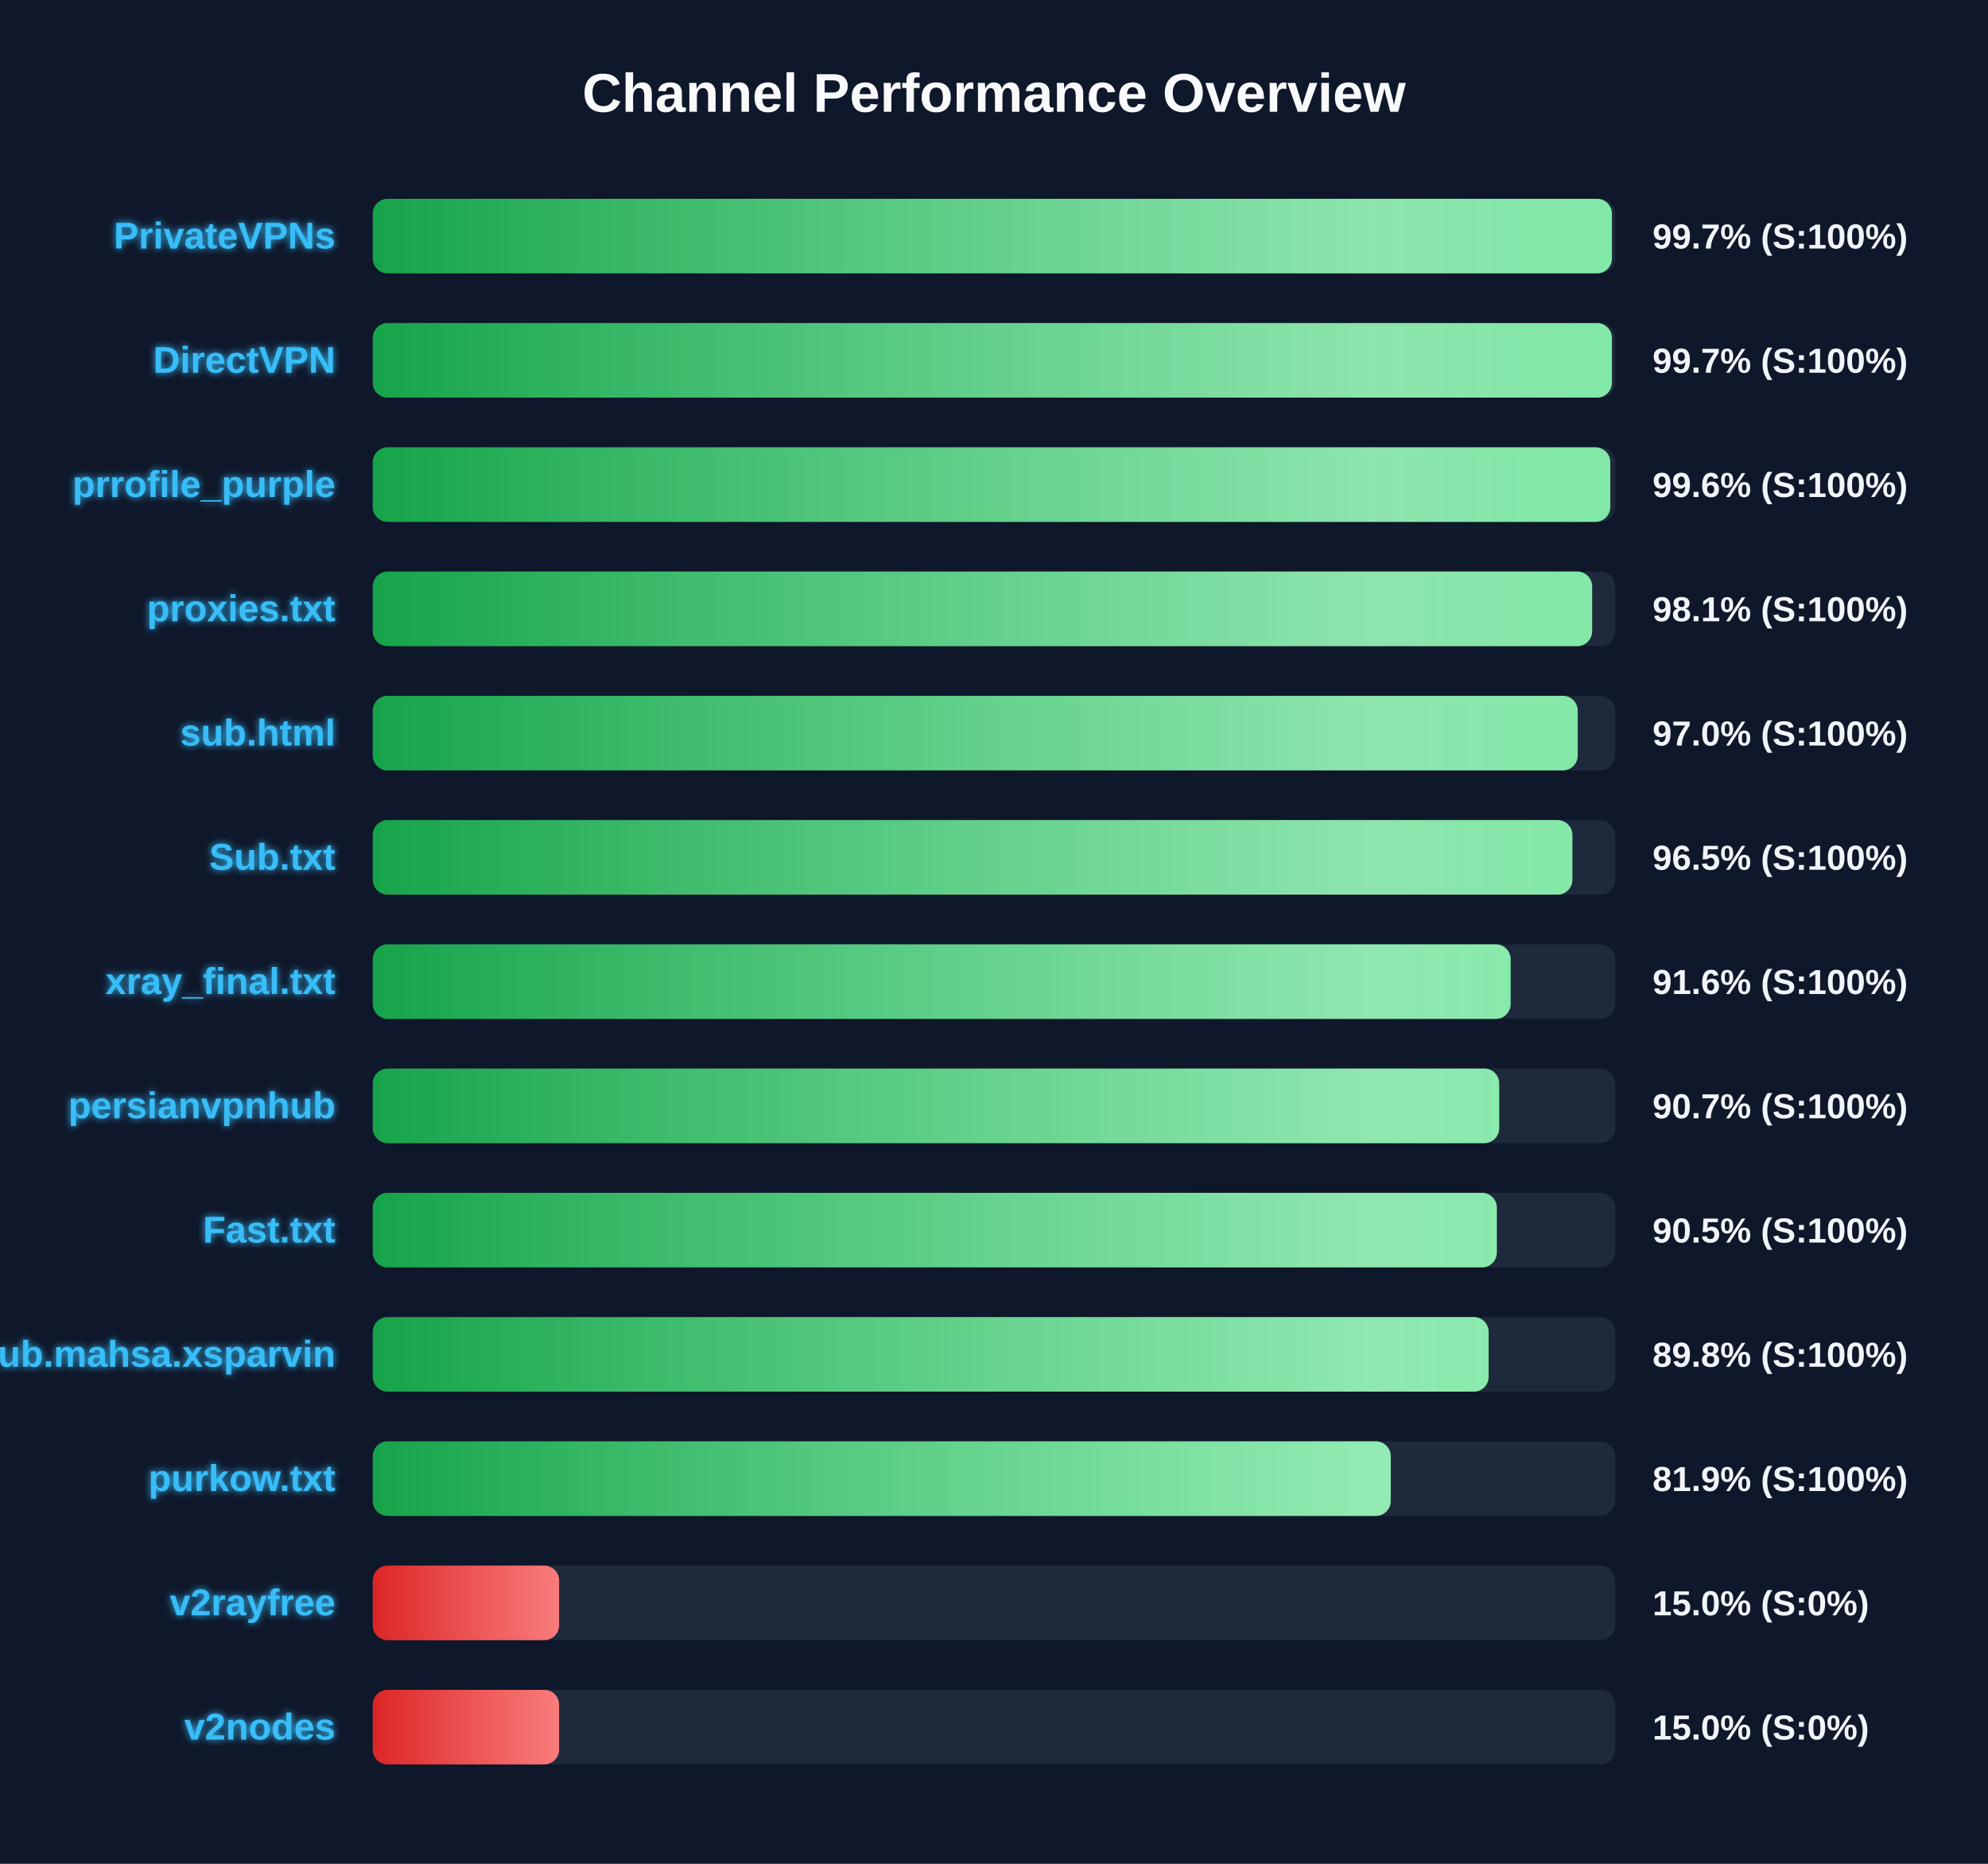
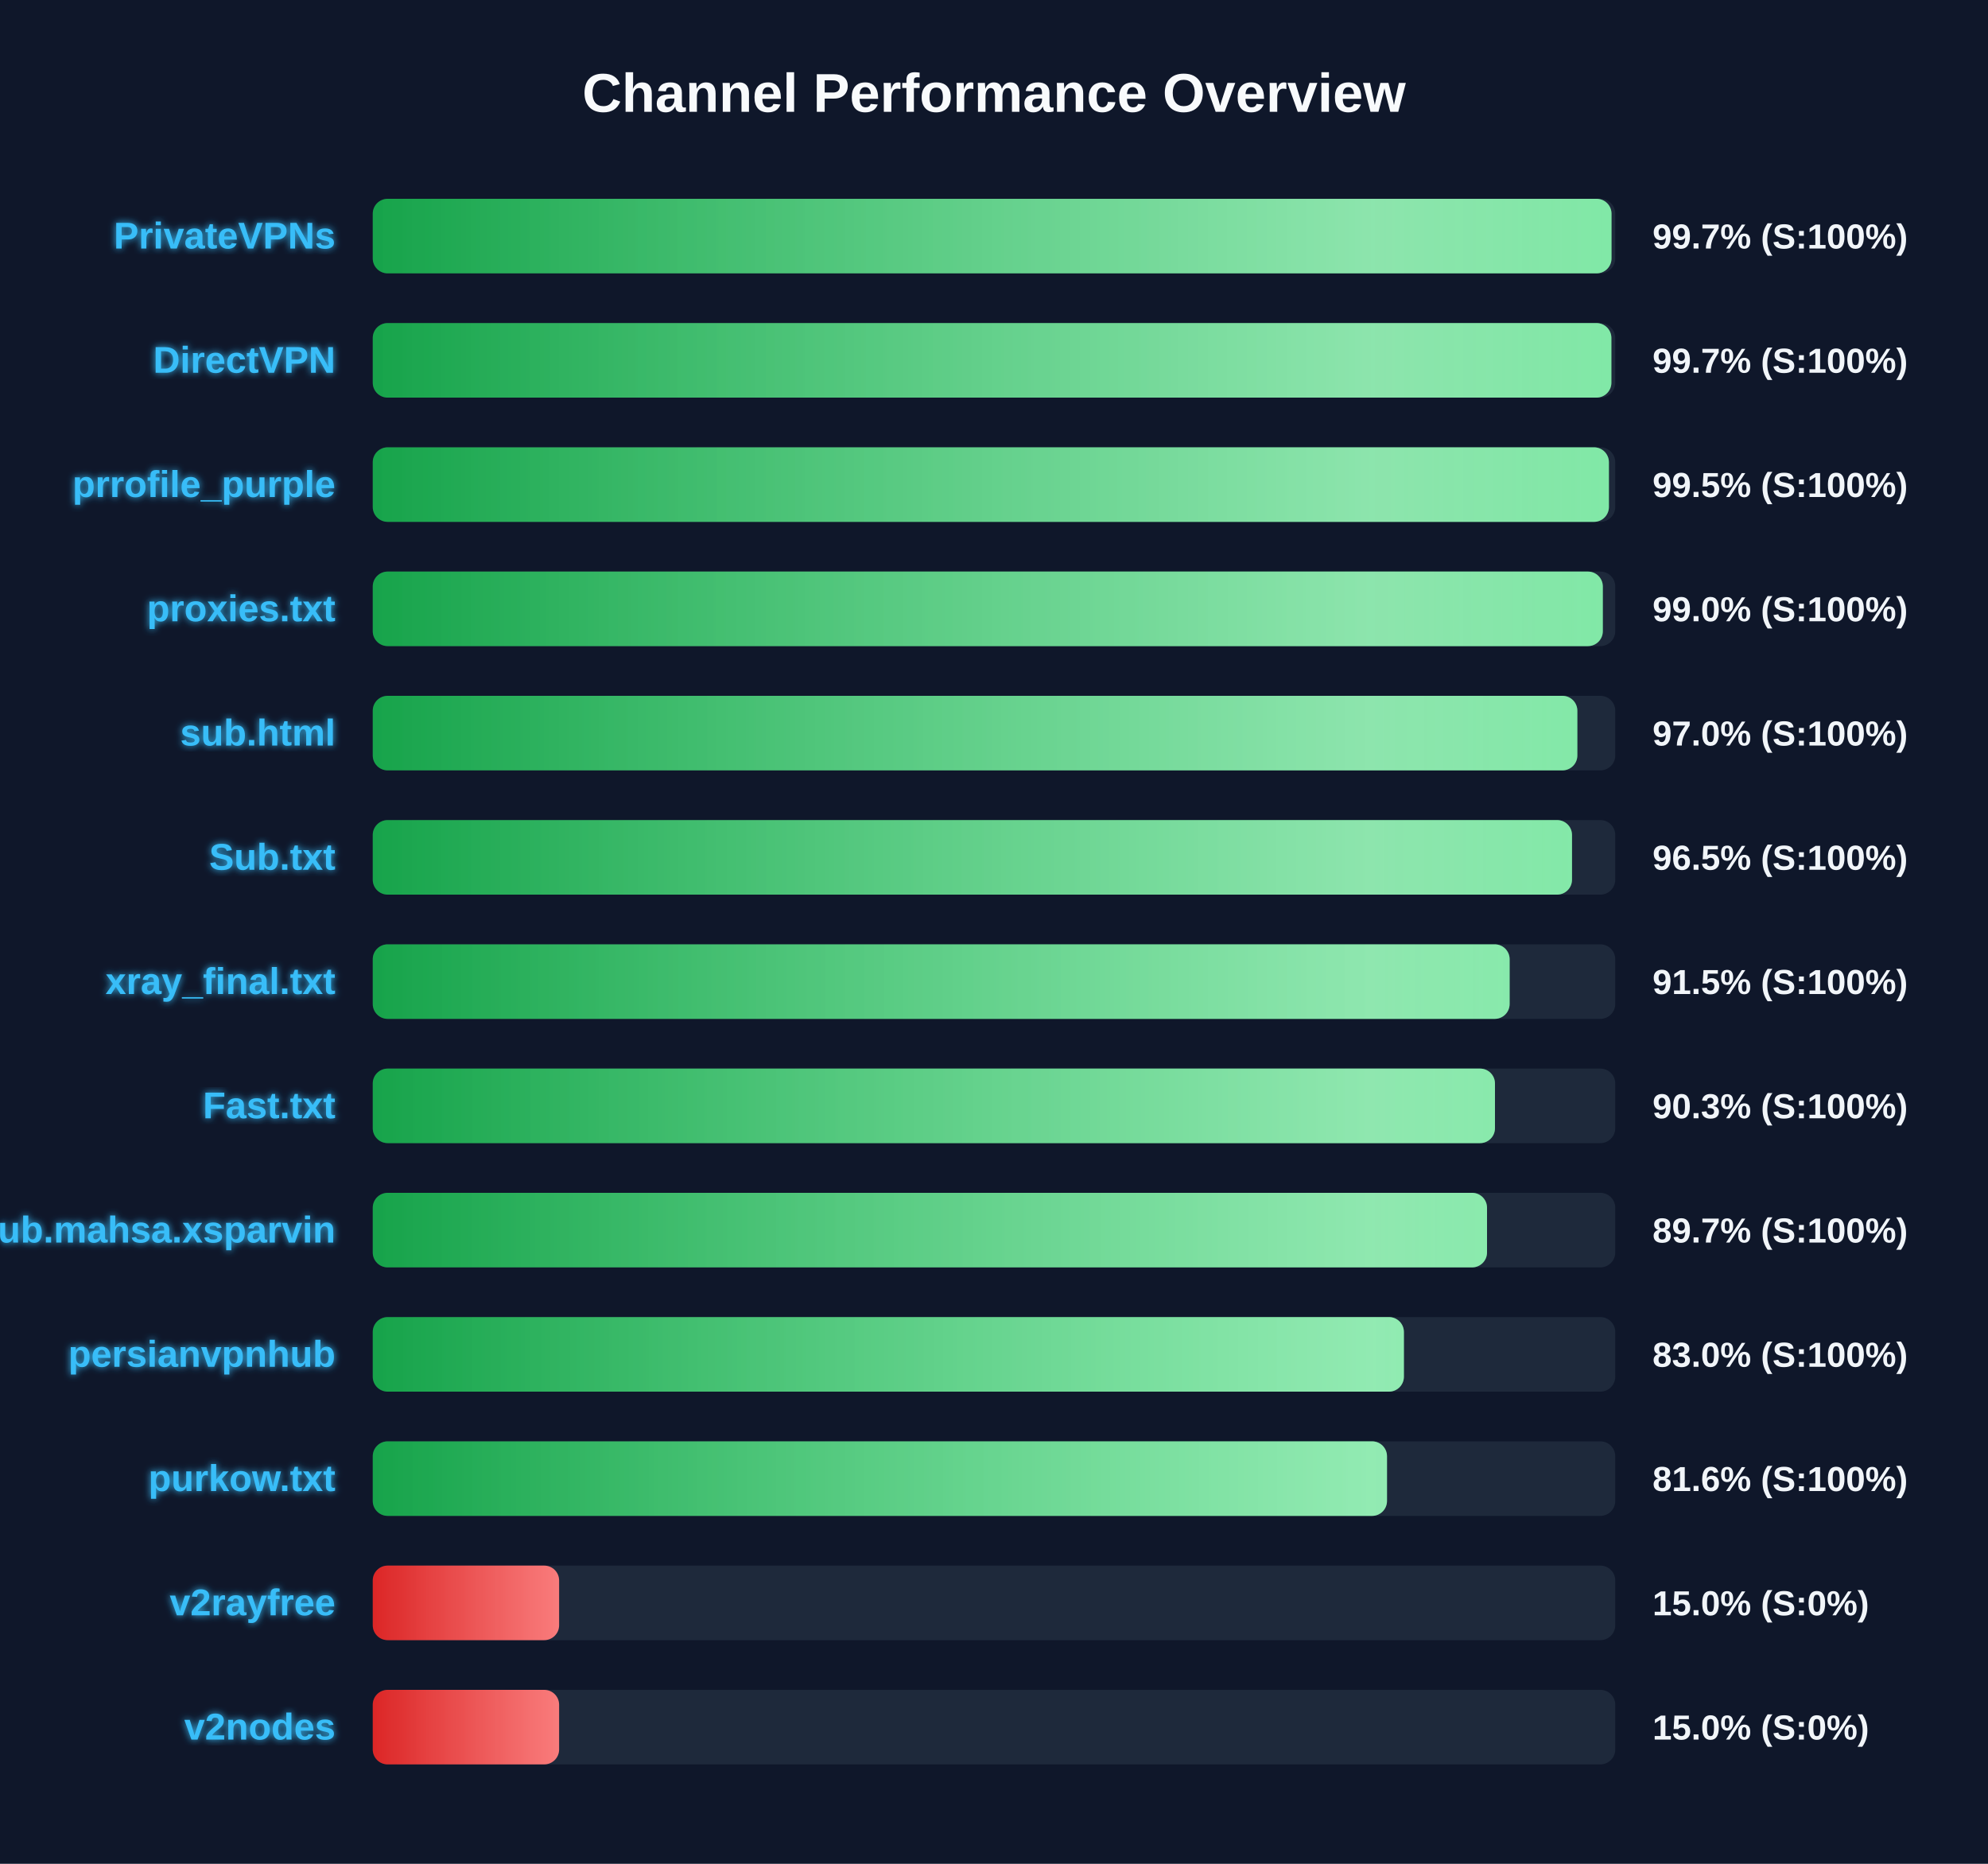
<svg xmlns="http://www.w3.org/2000/svg" width="800" height="750" version="1.1">
  <defs>
    <linearGradient id="grad-green" x1="0%" y1="0%" x2="100%" y2="0%">
      <stop offset="0%" stop-color="#16a34a" />
      <stop offset="100%" stop-color="#4ade80" />
    </linearGradient>
    <linearGradient id="grad-yellow" x1="0%" y1="0%" x2="100%" y2="0%">
      <stop offset="0%" stop-color="#ca8a04" />
      <stop offset="100%" stop-color="#fde047" />
    </linearGradient>
    <linearGradient id="grad-red" x1="0%" y1="0%" x2="100%" y2="0%">
      <stop offset="0%" stop-color="#dc2626" />
      <stop offset="100%" stop-color="#f87171" />
    </linearGradient>
    <linearGradient id="shimmer" x1="0%" y1="0%" x2="100%" y2="0%">
      <stop offset="0%" stop-color="rgba(255,255,255,0)" />
      <stop offset="50%" stop-color="rgba(255,255,255,0.4)" />
      <stop offset="100%" stop-color="rgba(255,255,255,0)" />
    </linearGradient>
    <filter id="glow" x="-20%" y="-20%" width="140%" height="140%">
      <feGaussianBlur stdDeviation="1.5" result="blur" />
      <feComposite in="SourceGraphic" in2="blur" operator="over" />
    </filter>
  </defs>
  <style>
        .bg-rect { fill: #0f172a; }
        .title { font: bold 22px 'Segoe UI', Arial, sans-serif; fill: #f8fafc; }
        .row { font: bold 15px 'Segoe UI', Arial, sans-serif; fill: #38bdf8; filter: url(#glow); }
        .score { font: bold 14px 'Segoe UI', Arial, sans-serif; fill: #f1f5f9; }
        @keyframes shimmer-anim {
            0% { transform: translateX(-100%); }
            100% { transform: translateX(200%); }
        }
        .shimmer-rect {
            animation: shimmer-anim 2.5s infinite linear;
        }
    </style>
  <rect width="100%" height="100%" class="bg-rect" />
  <text x="400" y="45" text-anchor="middle" class="title">Channel Performance Overview</text>
  <rect x="150" y="80" width="500" height="30" fill="#1e293b" rx="6" />
  <clipPath id="clip-0">
-     <rect x="150" y="80" width="498.65" height="30" rx="6" />
+     <rect x="150" y="80" width="498.5" height="30" rx="6" />
  </clipPath>
-   <rect x="150" y="80" width="498.65" height="30" fill="url(#grad-green)" rx="6" />
+   <rect x="150" y="80" width="498.5" height="30" fill="url(#grad-green)" rx="6" />
  <g clip-path="url(#clip-0)">
    <rect x="150" y="80" width="100%" height="30" fill="url(#shimmer)" class="shimmer-rect" />
  </g>
  <text x="135" y="100" text-anchor="end" class="row">PrivateVPNs</text>
  <text x="665" y="100" text-anchor="start" class="score">99.7% (S:100%)</text>
  <rect x="150" y="130" width="500" height="30" fill="#1e293b" rx="6" />
  <clipPath id="clip-1">
-     <rect x="150" y="130" width="498.65" height="30" rx="6" />
+     <rect x="150" y="130" width="498.45" height="30" rx="6" />
  </clipPath>
-   <rect x="150" y="130" width="498.65" height="30" fill="url(#grad-green)" rx="6" />
+   <rect x="150" y="130" width="498.45" height="30" fill="url(#grad-green)" rx="6" />
  <g clip-path="url(#clip-1)">
    <rect x="150" y="130" width="100%" height="30" fill="url(#shimmer)" class="shimmer-rect" />
  </g>
  <text x="135" y="150" text-anchor="end" class="row">DirectVPN</text>
  <text x="665" y="150" text-anchor="start" class="score">99.7% (S:100%)</text>
  <rect x="150" y="180" width="500" height="30" fill="#1e293b" rx="6" />
  <clipPath id="clip-2">
-     <rect x="150" y="180" width="498.0" height="30" rx="6" />
+     <rect x="150" y="180" width="497.45" height="30" rx="6" />
  </clipPath>
-   <rect x="150" y="180" width="498.0" height="30" fill="url(#grad-green)" rx="6" />
+   <rect x="150" y="180" width="497.45" height="30" fill="url(#grad-green)" rx="6" />
  <g clip-path="url(#clip-2)">
    <rect x="150" y="180" width="100%" height="30" fill="url(#shimmer)" class="shimmer-rect" />
  </g>
  <text x="135" y="200" text-anchor="end" class="row">prrofile_purple</text>
-   <text x="665" y="200" text-anchor="start" class="score">99.6% (S:100%)</text>
+   <text x="665" y="200" text-anchor="start" class="score">99.5% (S:100%)</text>
  <rect x="150" y="230" width="500" height="30" fill="#1e293b" rx="6" />
  <clipPath id="clip-3">
-     <rect x="150" y="230" width="490.7" height="30" rx="6" />
+     <rect x="150" y="230" width="495.0" height="30" rx="6" />
  </clipPath>
-   <rect x="150" y="230" width="490.7" height="30" fill="url(#grad-green)" rx="6" />
+   <rect x="150" y="230" width="495.0" height="30" fill="url(#grad-green)" rx="6" />
  <g clip-path="url(#clip-3)">
    <rect x="150" y="230" width="100%" height="30" fill="url(#shimmer)" class="shimmer-rect" />
  </g>
  <text x="135" y="250" text-anchor="end" class="row">proxies.txt</text>
-   <text x="665" y="250" text-anchor="start" class="score">98.1% (S:100%)</text>
+   <text x="665" y="250" text-anchor="start" class="score">99.0% (S:100%)</text>
  <rect x="150" y="280" width="500" height="30" fill="#1e293b" rx="6" />
  <clipPath id="clip-4">
-     <rect x="150" y="280" width="484.9" height="30" rx="6" />
+     <rect x="150" y="280" width="484.75" height="30" rx="6" />
  </clipPath>
-   <rect x="150" y="280" width="484.9" height="30" fill="url(#grad-green)" rx="6" />
+   <rect x="150" y="280" width="484.75" height="30" fill="url(#grad-green)" rx="6" />
  <g clip-path="url(#clip-4)">
    <rect x="150" y="280" width="100%" height="30" fill="url(#shimmer)" class="shimmer-rect" />
  </g>
  <text x="135" y="300" text-anchor="end" class="row">sub.html</text>
  <text x="665" y="300" text-anchor="start" class="score">97.0% (S:100%)</text>
  <rect x="150" y="330" width="500" height="30" fill="#1e293b" rx="6" />
  <clipPath id="clip-5">
-     <rect x="150" y="330" width="482.75" height="30" rx="6" />
+     <rect x="150" y="330" width="482.6" height="30" rx="6" />
  </clipPath>
-   <rect x="150" y="330" width="482.75" height="30" fill="url(#grad-green)" rx="6" />
+   <rect x="150" y="330" width="482.6" height="30" fill="url(#grad-green)" rx="6" />
  <g clip-path="url(#clip-5)">
    <rect x="150" y="330" width="100%" height="30" fill="url(#shimmer)" class="shimmer-rect" />
  </g>
  <text x="135" y="350" text-anchor="end" class="row">Sub.txt</text>
  <text x="665" y="350" text-anchor="start" class="score">96.5% (S:100%)</text>
  <rect x="150" y="380" width="500" height="30" fill="#1e293b" rx="6" />
  <clipPath id="clip-6">
-     <rect x="150" y="380" width="457.9" height="30" rx="6" />
+     <rect x="150" y="380" width="457.5" height="30" rx="6" />
  </clipPath>
-   <rect x="150" y="380" width="457.9" height="30" fill="url(#grad-green)" rx="6" />
+   <rect x="150" y="380" width="457.5" height="30" fill="url(#grad-green)" rx="6" />
  <g clip-path="url(#clip-6)">
    <rect x="150" y="380" width="100%" height="30" fill="url(#shimmer)" class="shimmer-rect" />
  </g>
  <text x="135" y="400" text-anchor="end" class="row">xray_final.txt</text>
-   <text x="665" y="400" text-anchor="start" class="score">91.6% (S:100%)</text>
+   <text x="665" y="400" text-anchor="start" class="score">91.5% (S:100%)</text>
  <rect x="150" y="430" width="500" height="30" fill="#1e293b" rx="6" />
  <clipPath id="clip-7">
-     <rect x="150" y="430" width="453.3" height="30" rx="6" />
+     <rect x="150" y="430" width="451.6" height="30" rx="6" />
  </clipPath>
-   <rect x="150" y="430" width="453.3" height="30" fill="url(#grad-green)" rx="6" />
+   <rect x="150" y="430" width="451.6" height="30" fill="url(#grad-green)" rx="6" />
  <g clip-path="url(#clip-7)">
    <rect x="150" y="430" width="100%" height="30" fill="url(#shimmer)" class="shimmer-rect" />
  </g>
-   <text x="135" y="450" text-anchor="end" class="row">persianvpnhub</text>
-   <text x="665" y="450" text-anchor="start" class="score">90.7% (S:100%)</text>
+   <text x="135" y="450" text-anchor="end" class="row">Fast.txt</text>
+   <text x="665" y="450" text-anchor="start" class="score">90.3% (S:100%)</text>
  <rect x="150" y="480" width="500" height="30" fill="#1e293b" rx="6" />
  <clipPath id="clip-8">
-     <rect x="150" y="480" width="452.35" height="30" rx="6" />
+     <rect x="150" y="480" width="448.4" height="30" rx="6" />
  </clipPath>
-   <rect x="150" y="480" width="452.35" height="30" fill="url(#grad-green)" rx="6" />
+   <rect x="150" y="480" width="448.4" height="30" fill="url(#grad-green)" rx="6" />
  <g clip-path="url(#clip-8)">
    <rect x="150" y="480" width="100%" height="30" fill="url(#shimmer)" class="shimmer-rect" />
  </g>
-   <text x="135" y="500" text-anchor="end" class="row">Fast.txt</text>
-   <text x="665" y="500" text-anchor="start" class="score">90.5% (S:100%)</text>
+   <text x="135" y="500" text-anchor="end" class="row">Sub.mahsa.xsparvin</text>
+   <text x="665" y="500" text-anchor="start" class="score">89.7% (S:100%)</text>
  <rect x="150" y="530" width="500" height="30" fill="#1e293b" rx="6" />
  <clipPath id="clip-9">
-     <rect x="150" y="530" width="449.05" height="30" rx="6" />
+     <rect x="150" y="530" width="414.95" height="30" rx="6" />
  </clipPath>
-   <rect x="150" y="530" width="449.05" height="30" fill="url(#grad-green)" rx="6" />
+   <rect x="150" y="530" width="414.95" height="30" fill="url(#grad-green)" rx="6" />
  <g clip-path="url(#clip-9)">
    <rect x="150" y="530" width="100%" height="30" fill="url(#shimmer)" class="shimmer-rect" />
  </g>
-   <text x="135" y="550" text-anchor="end" class="row">Sub.mahsa.xsparvin</text>
-   <text x="665" y="550" text-anchor="start" class="score">89.8% (S:100%)</text>
+   <text x="135" y="550" text-anchor="end" class="row">persianvpnhub</text>
+   <text x="665" y="550" text-anchor="start" class="score">83.0% (S:100%)</text>
  <rect x="150" y="580" width="500" height="30" fill="#1e293b" rx="6" />
  <clipPath id="clip-10">
-     <rect x="150" y="580" width="409.65" height="30" rx="6" />
+     <rect x="150" y="580" width="408.15" height="30" rx="6" />
  </clipPath>
-   <rect x="150" y="580" width="409.65" height="30" fill="url(#grad-green)" rx="6" />
+   <rect x="150" y="580" width="408.15" height="30" fill="url(#grad-green)" rx="6" />
  <g clip-path="url(#clip-10)">
    <rect x="150" y="580" width="100%" height="30" fill="url(#shimmer)" class="shimmer-rect" />
  </g>
  <text x="135" y="600" text-anchor="end" class="row">purkow.txt</text>
-   <text x="665" y="600" text-anchor="start" class="score">81.9% (S:100%)</text>
+   <text x="665" y="600" text-anchor="start" class="score">81.6% (S:100%)</text>
  <rect x="150" y="630" width="500" height="30" fill="#1e293b" rx="6" />
  <clipPath id="clip-11">
    <rect x="150" y="630" width="75.0" height="30" rx="6" />
  </clipPath>
  <rect x="150" y="630" width="75.0" height="30" fill="url(#grad-red)" rx="6" />
  <g clip-path="url(#clip-11)">
    <rect x="150" y="630" width="100%" height="30" fill="url(#shimmer)" class="shimmer-rect" />
  </g>
  <text x="135" y="650" text-anchor="end" class="row">v2rayfree</text>
  <text x="665" y="650" text-anchor="start" class="score">15.0% (S:0%)</text>
  <rect x="150" y="680" width="500" height="30" fill="#1e293b" rx="6" />
  <clipPath id="clip-12">
    <rect x="150" y="680" width="75.0" height="30" rx="6" />
  </clipPath>
  <rect x="150" y="680" width="75.0" height="30" fill="url(#grad-red)" rx="6" />
  <g clip-path="url(#clip-12)">
    <rect x="150" y="680" width="100%" height="30" fill="url(#shimmer)" class="shimmer-rect" />
  </g>
  <text x="135" y="700" text-anchor="end" class="row">v2nodes</text>
  <text x="665" y="700" text-anchor="start" class="score">15.0% (S:0%)</text>
</svg>
